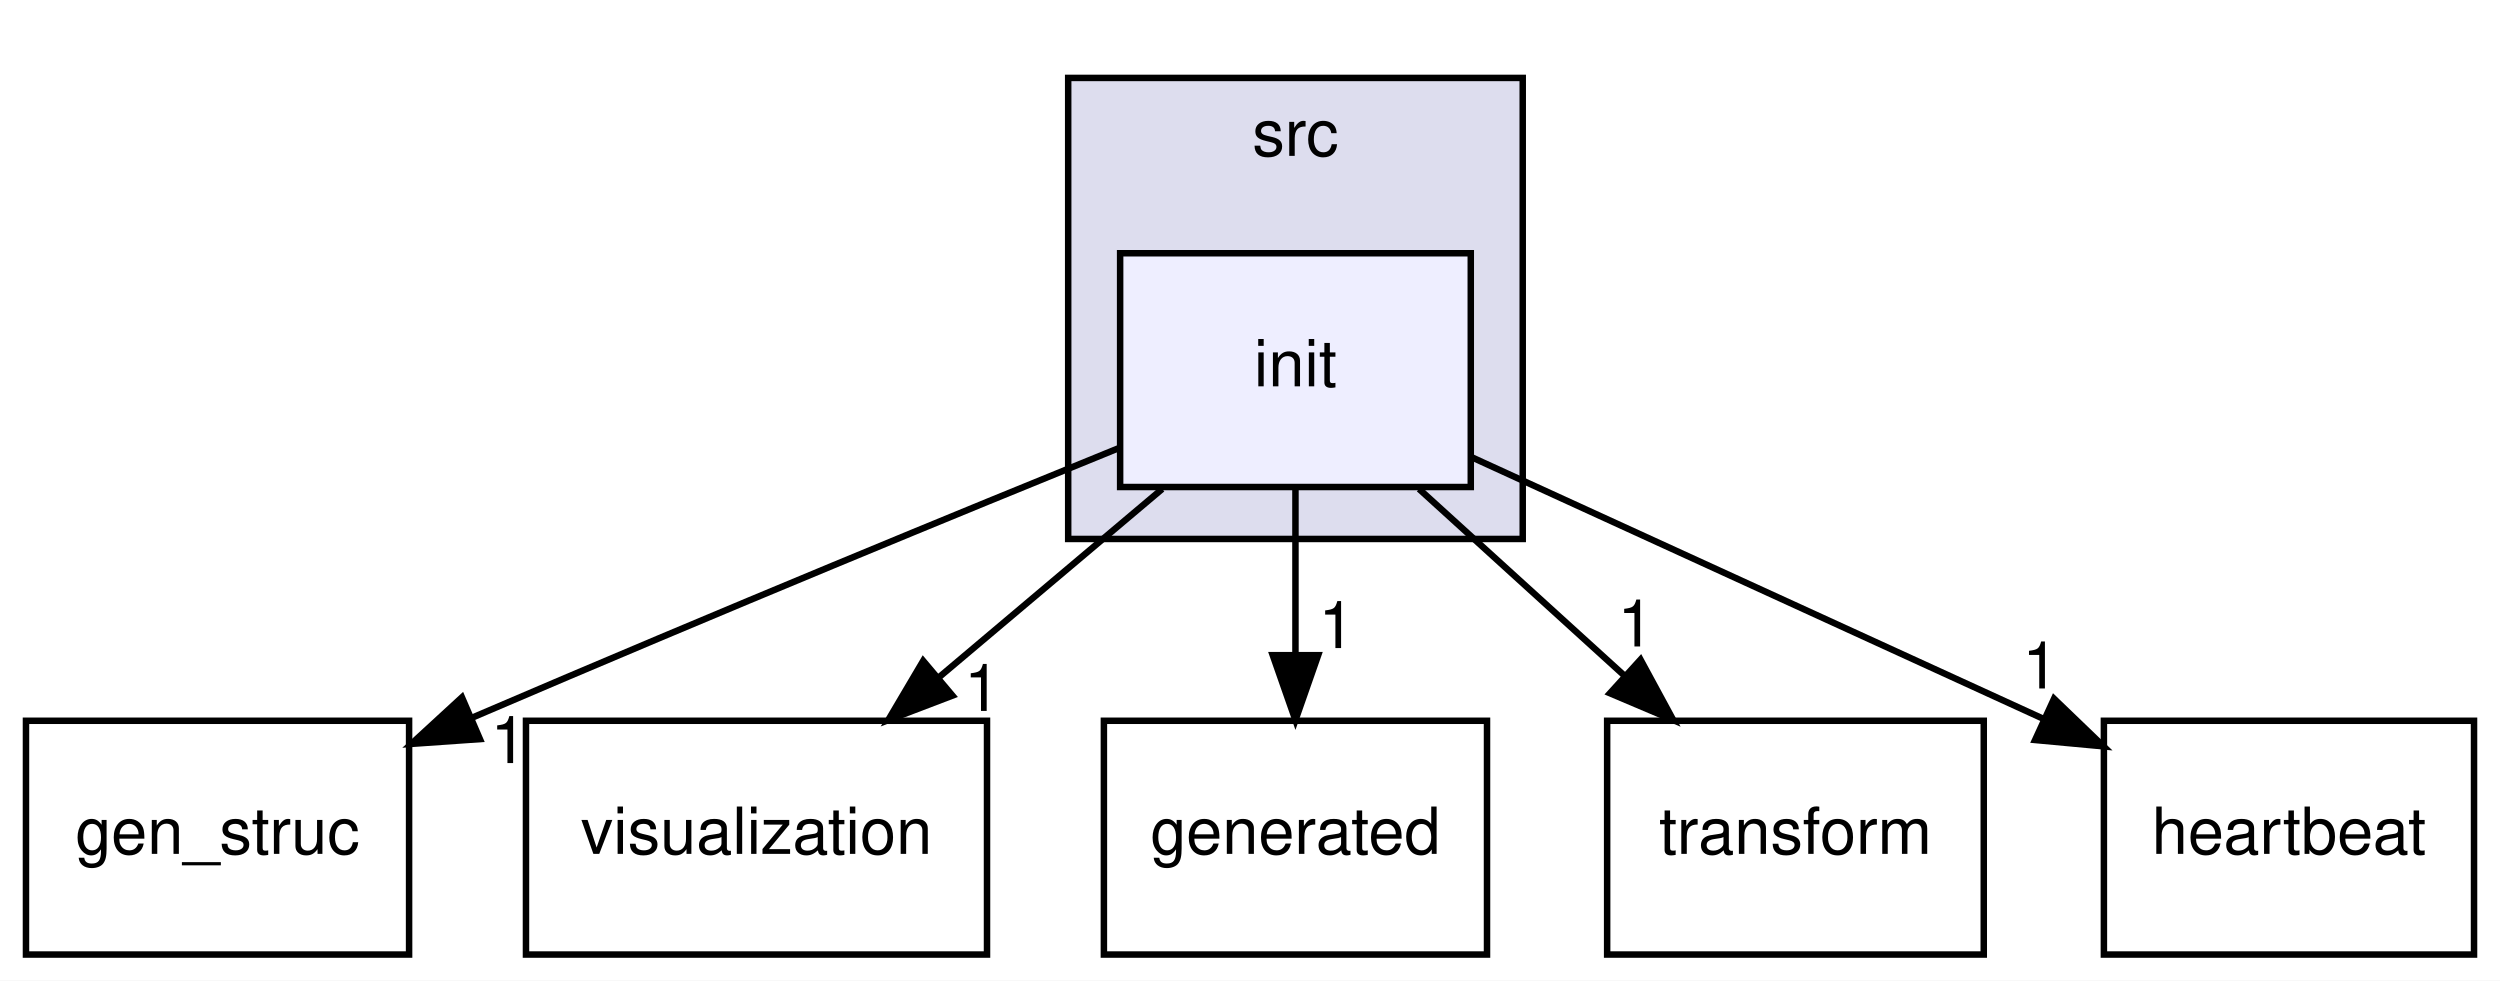
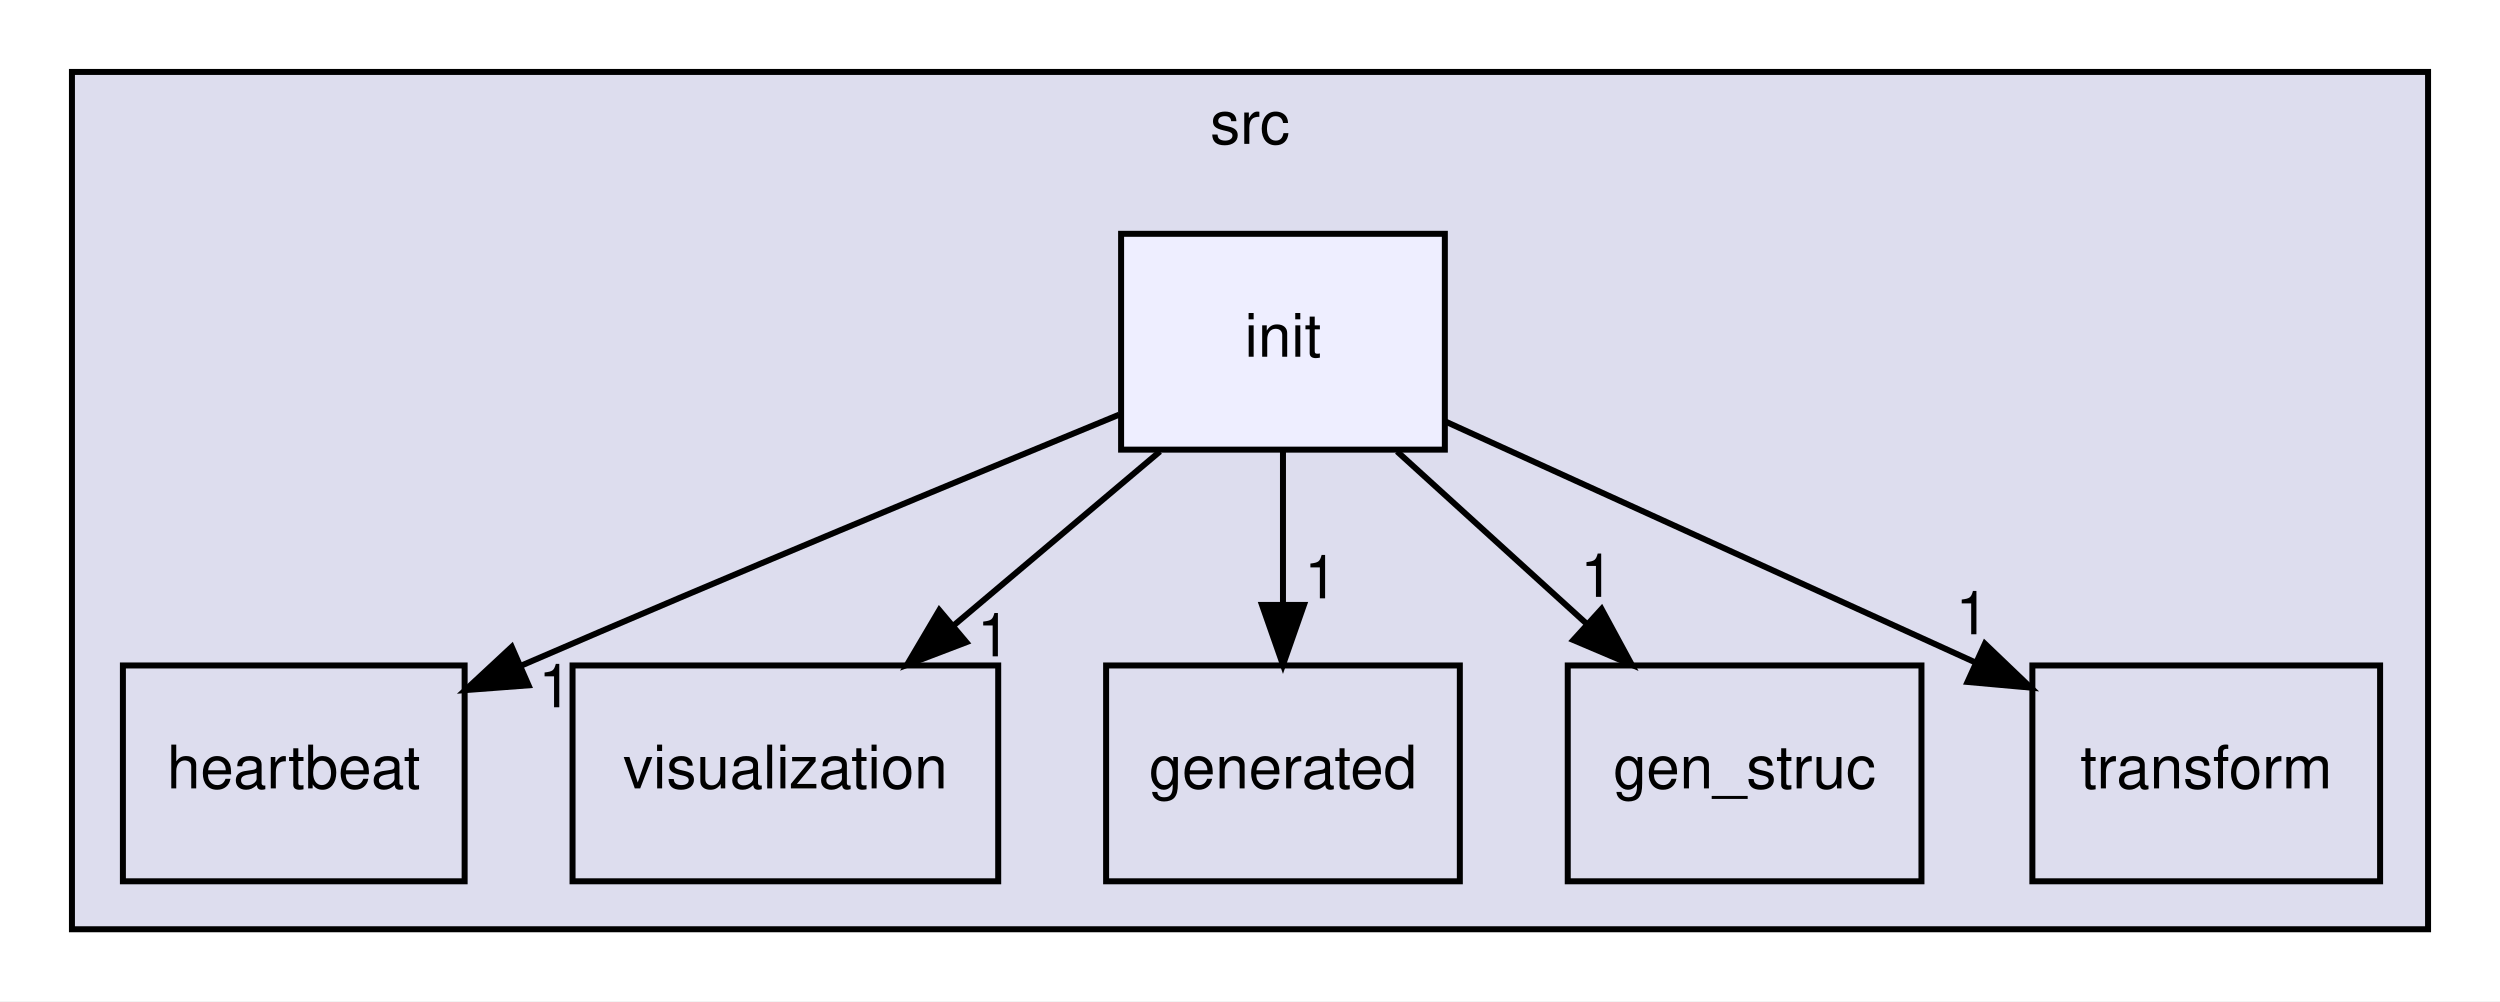
- <svg xmlns="http://www.w3.org/2000/svg" xmlns:xlink="http://www.w3.org/1999/xlink" width="385pt" height="151pt" viewBox="0.00 0.00 385.00 151.00">
-   <g id="graph0" class="graph" transform="scale(1 1) rotate(0) translate(4 147)">
-     <polygon fill="white" stroke="transparent" points="-4,4 -4,-147 381,-147 381,4 -4,4" />
+ <svg xmlns="http://www.w3.org/2000/svg" xmlns:xlink="http://www.w3.org/1999/xlink" width="417pt" height="167pt" viewBox="0.00 0.00 417.00 167.00">
+   <g id="graph0" class="graph" transform="scale(1 1) rotate(0) translate(4 163)">
+     <polygon fill="white" stroke="transparent" points="-4,4 -4,-163 413,-163 413,4 -4,4" />
    <g id="clust1" class="cluster">
      <g id="a_clust1">
        <a xlink:href="dir_68267d1309a1af8e8297ef4c3efbcdba.html" target="_top" xlink:title="src">
-           <polygon fill="#ddddee" stroke="black" points="160.5,-64 160.5,-135 230.5,-135 230.5,-64 160.5,-64" />
-           <text text-anchor="middle" x="195.5" y="-123" font-family="Helvetica,sans-Serif" font-size="10.00">src</text>
+           <polygon fill="#ddddee" stroke="black" points="8,-8 8,-151 401,-151 401,-8 8,-8" />
+           <text text-anchor="middle" x="204.5" y="-139" font-family="Helvetica,sans-Serif" font-size="10.00">src</text>
        </a>
      </g>
    </g>
    <g id="node1" class="node">
      <g id="a_node1">
-         <a xlink:href="dir_93ef7a03ae011ca5032e526d863e8f9f.html" target="_top" xlink:title="init">
-           <polygon fill="#eeeeff" stroke="black" points="222.5,-108 168.5,-108 168.5,-72 222.5,-72 222.5,-108" />
-           <text text-anchor="middle" x="195.5" y="-87.5" font-family="Helvetica,sans-Serif" font-size="10.00">init</text>
+         <a xlink:href="dir_5846fc54e97a18e854afcef0d32856ce.html" target="_top" xlink:title="heartbeat">
+           <polygon fill="none" stroke="black" points="73.5,-52 16.5,-52 16.5,-16 73.5,-16 73.5,-52" />
+           <text text-anchor="middle" x="45" y="-31.5" font-family="Helvetica,sans-Serif" font-size="10.00">heartbeat</text>
        </a>
      </g>
    </g>
    <g id="node2" class="node">
      <g id="a_node2">
-         <a xlink:href="dir_d9748d221ba7faa83f7fa8169a1d5121.html" target="_top" xlink:title="gen_struc">
-           <polygon fill="none" stroke="black" points="59,-36 0,-36 0,0 59,0 59,-36" />
-           <text text-anchor="middle" x="29.5" y="-15.5" font-family="Helvetica,sans-Serif" font-size="10.00">gen_struc</text>
-         </a>
-       </g>
-     </g>
-     <g id="edge1" class="edge">
-       <path fill="none" stroke="black" d="M168.44,-78.05C144.39,-68.27 108.08,-53.36 68.83,-36.53" />
-       <polygon fill="black" stroke="black" points="69.91,-33.18 59.34,-32.44 67.14,-39.61 69.91,-33.18" />
-       <g id="a_edge1-headlabel">
-         <a xlink:href="dir_000009_000006.html" target="_top" xlink:title="1">
-           <text text-anchor="middle" x="74.33" y="-29.49" font-family="Helvetica,sans-Serif" font-size="10.00">1</text>
+         <a xlink:href="dir_b00de47ad7e2e13a637d9aa605dec95e.html" target="_top" xlink:title="visualization">
+           <polygon fill="none" stroke="black" points="162.5,-52 91.5,-52 91.5,-16 162.5,-16 162.5,-52" />
+           <text text-anchor="middle" x="127" y="-31.5" font-family="Helvetica,sans-Serif" font-size="10.00">visualization</text>
        </a>
      </g>
    </g>
    <g id="node3" class="node">
      <g id="a_node3">
-         <a xlink:href="dir_b00de47ad7e2e13a637d9aa605dec95e.html" target="_top" xlink:title="visualization">
-           <polygon fill="none" stroke="black" points="148,-36 77,-36 77,0 148,0 148,-36" />
-           <text text-anchor="middle" x="112.5" y="-15.5" font-family="Helvetica,sans-Serif" font-size="10.00">visualization</text>
-         </a>
-       </g>
-     </g>
-     <g id="edge2" class="edge">
-       <path fill="none" stroke="black" d="M174.98,-71.7C164.63,-62.97 151.91,-52.24 140.66,-42.75" />
-       <polygon fill="black" stroke="black" points="142.68,-39.88 132.78,-36.1 138.17,-45.23 142.68,-39.88" />
-       <g id="a_edge2-headlabel">
-         <a xlink:href="dir_000009_000015.html" target="_top" xlink:title="1">
-           <text text-anchor="middle" x="147.26" y="-37.52" font-family="Helvetica,sans-Serif" font-size="10.00">1</text>
+         <a xlink:href="dir_c6b3506109318da869165b36926fcb30.html" target="_top" xlink:title="generated">
+           <polygon fill="none" stroke="black" points="239.5,-52 180.5,-52 180.5,-16 239.5,-16 239.5,-52" />
+           <text text-anchor="middle" x="210" y="-31.5" font-family="Helvetica,sans-Serif" font-size="10.00">generated</text>
        </a>
      </g>
    </g>
    <g id="node4" class="node">
      <g id="a_node4">
-         <a xlink:href="dir_c6b3506109318da869165b36926fcb30.html" target="_top" xlink:title="generated">
-           <polygon fill="none" stroke="black" points="225,-36 166,-36 166,0 225,0 225,-36" />
-           <text text-anchor="middle" x="195.5" y="-15.5" font-family="Helvetica,sans-Serif" font-size="10.00">generated</text>
-         </a>
-       </g>
-     </g>
-     <g id="edge3" class="edge">
-       <path fill="none" stroke="black" d="M195.5,-71.7C195.5,-63.98 195.5,-54.71 195.5,-46.11" />
-       <polygon fill="black" stroke="black" points="199,-46.1 195.5,-36.1 192,-46.1 199,-46.1" />
-       <g id="a_edge3-headlabel">
-         <a xlink:href="dir_000009_000007.html" target="_top" xlink:title="1">
-           <text text-anchor="middle" x="201.84" y="-47.2" font-family="Helvetica,sans-Serif" font-size="10.00">1</text>
+         <a xlink:href="dir_d9748d221ba7faa83f7fa8169a1d5121.html" target="_top" xlink:title="gen_struc">
+           <polygon fill="none" stroke="black" points="316.5,-52 257.5,-52 257.5,-16 316.5,-16 316.5,-52" />
+           <text text-anchor="middle" x="287" y="-31.5" font-family="Helvetica,sans-Serif" font-size="10.00">gen_struc</text>
        </a>
      </g>
    </g>
    <g id="node5" class="node">
      <g id="a_node5">
        <a xlink:href="dir_f1045338104a6f1bc5c5f037b0ca9be2.html" target="_top" xlink:title="transform">
-           <polygon fill="none" stroke="black" points="301.5,-36 243.5,-36 243.5,0 301.5,0 301.5,-36" />
-           <text text-anchor="middle" x="272.5" y="-15.5" font-family="Helvetica,sans-Serif" font-size="10.00">transform</text>
-         </a>
-       </g>
-     </g>
-     <g id="edge4" class="edge">
-       <path fill="none" stroke="black" d="M214.53,-71.7C224.04,-63.05 235.71,-52.45 246.07,-43.03" />
-       <polygon fill="black" stroke="black" points="248.64,-45.42 253.69,-36.1 243.93,-40.24 248.64,-45.42" />
-       <g id="a_edge4-headlabel">
-         <a xlink:href="dir_000009_000012.html" target="_top" xlink:title="1">
-           <text text-anchor="middle" x="247.89" y="-47.44" font-family="Helvetica,sans-Serif" font-size="10.00">1</text>
+           <polygon fill="none" stroke="black" points="393,-52 335,-52 335,-16 393,-16 393,-52" />
+           <text text-anchor="middle" x="364" y="-31.5" font-family="Helvetica,sans-Serif" font-size="10.00">transform</text>
        </a>
      </g>
    </g>
    <g id="node6" class="node">
      <g id="a_node6">
-         <a xlink:href="dir_5846fc54e97a18e854afcef0d32856ce.html" target="_top" xlink:title="heartbeat">
-           <polygon fill="none" stroke="black" points="377,-36 320,-36 320,0 377,0 377,-36" />
-           <text text-anchor="middle" x="348.5" y="-15.5" font-family="Helvetica,sans-Serif" font-size="10.00">heartbeat</text>
+         <a xlink:href="dir_93ef7a03ae011ca5032e526d863e8f9f.html" target="_top" xlink:title="init">
+           <polygon fill="#eeeeff" stroke="black" points="237,-124 183,-124 183,-88 237,-88 237,-124" />
+           <text text-anchor="middle" x="210" y="-103.5" font-family="Helvetica,sans-Serif" font-size="10.00">init</text>
+         </a>
+       </g>
+     </g>
+     <g id="edge1" class="edge">
+       <path fill="none" stroke="black" d="M182.66,-93.83C156.89,-83.23 117.21,-66.79 83,-52 82.9,-51.96 82.81,-51.92 82.71,-51.88" />
+       <polygon fill="black" stroke="black" points="84.16,-48.69 73.6,-47.89 81.36,-55.1 84.16,-48.69" />
+       <g id="a_edge1-headlabel">
+         <a xlink:href="dir_000009_000008.html" target="_top" xlink:title="1">
+           <text text-anchor="middle" x="88.6" y="-45.03" font-family="Helvetica,sans-Serif" font-size="10.00">1</text>
+         </a>
+       </g>
+     </g>
+     <g id="edge2" class="edge">
+       <path fill="none" stroke="black" d="M189.48,-87.7C179.13,-78.97 166.41,-68.24 155.16,-58.75" />
+       <polygon fill="black" stroke="black" points="157.18,-55.88 147.28,-52.1 152.67,-61.23 157.18,-55.88" />
+       <g id="a_edge2-headlabel">
+         <a xlink:href="dir_000009_000015.html" target="_top" xlink:title="1">
+           <text text-anchor="middle" x="161.76" y="-53.52" font-family="Helvetica,sans-Serif" font-size="10.00">1</text>
+         </a>
+       </g>
+     </g>
+     <g id="edge3" class="edge">
+       <path fill="none" stroke="black" d="M210,-87.7C210,-79.98 210,-70.71 210,-62.11" />
+       <polygon fill="black" stroke="black" points="213.5,-62.1 210,-52.1 206.5,-62.1 213.5,-62.1" />
+       <g id="a_edge3-headlabel">
+         <a xlink:href="dir_000009_000007.html" target="_top" xlink:title="1">
+           <text text-anchor="middle" x="216.34" y="-63.2" font-family="Helvetica,sans-Serif" font-size="10.00">1</text>
+         </a>
+       </g>
+     </g>
+     <g id="edge4" class="edge">
+       <path fill="none" stroke="black" d="M229.03,-87.7C238.54,-79.05 250.21,-68.45 260.57,-59.03" />
+       <polygon fill="black" stroke="black" points="263.14,-61.42 268.19,-52.1 258.43,-56.24 263.14,-61.42" />
+       <g id="a_edge4-headlabel">
+         <a xlink:href="dir_000009_000006.html" target="_top" xlink:title="1">
+           <text text-anchor="middle" x="262.39" y="-63.44" font-family="Helvetica,sans-Serif" font-size="10.00">1</text>
        </a>
      </g>
    </g>
    <g id="edge5" class="edge">
-       <path fill="none" stroke="black" d="M222.5,-76.65C246.98,-65.45 283.31,-48.82 310.68,-36.3" />
-       <polygon fill="black" stroke="black" points="312.32,-39.4 319.95,-32.06 309.4,-33.04 312.32,-39.4" />
+       <path fill="none" stroke="black" d="M237.18,-92.65C261.66,-81.52 297.93,-65.03 325.41,-52.54" />
+       <polygon fill="black" stroke="black" points="327.08,-55.63 334.74,-48.3 324.18,-49.25 327.08,-55.63" />
      <g id="a_edge5-headlabel">
-         <a xlink:href="dir_000009_000008.html" target="_top" xlink:title="1">
-           <text text-anchor="middle" x="310.23" y="-40.98" font-family="Helvetica,sans-Serif" font-size="10.00">1</text>
+         <a xlink:href="dir_000009_000012.html" target="_top" xlink:title="1">
+           <text text-anchor="middle" x="324.98" y="-57.2" font-family="Helvetica,sans-Serif" font-size="10.00">1</text>
        </a>
      </g>
    </g>
  </g>
</svg>
